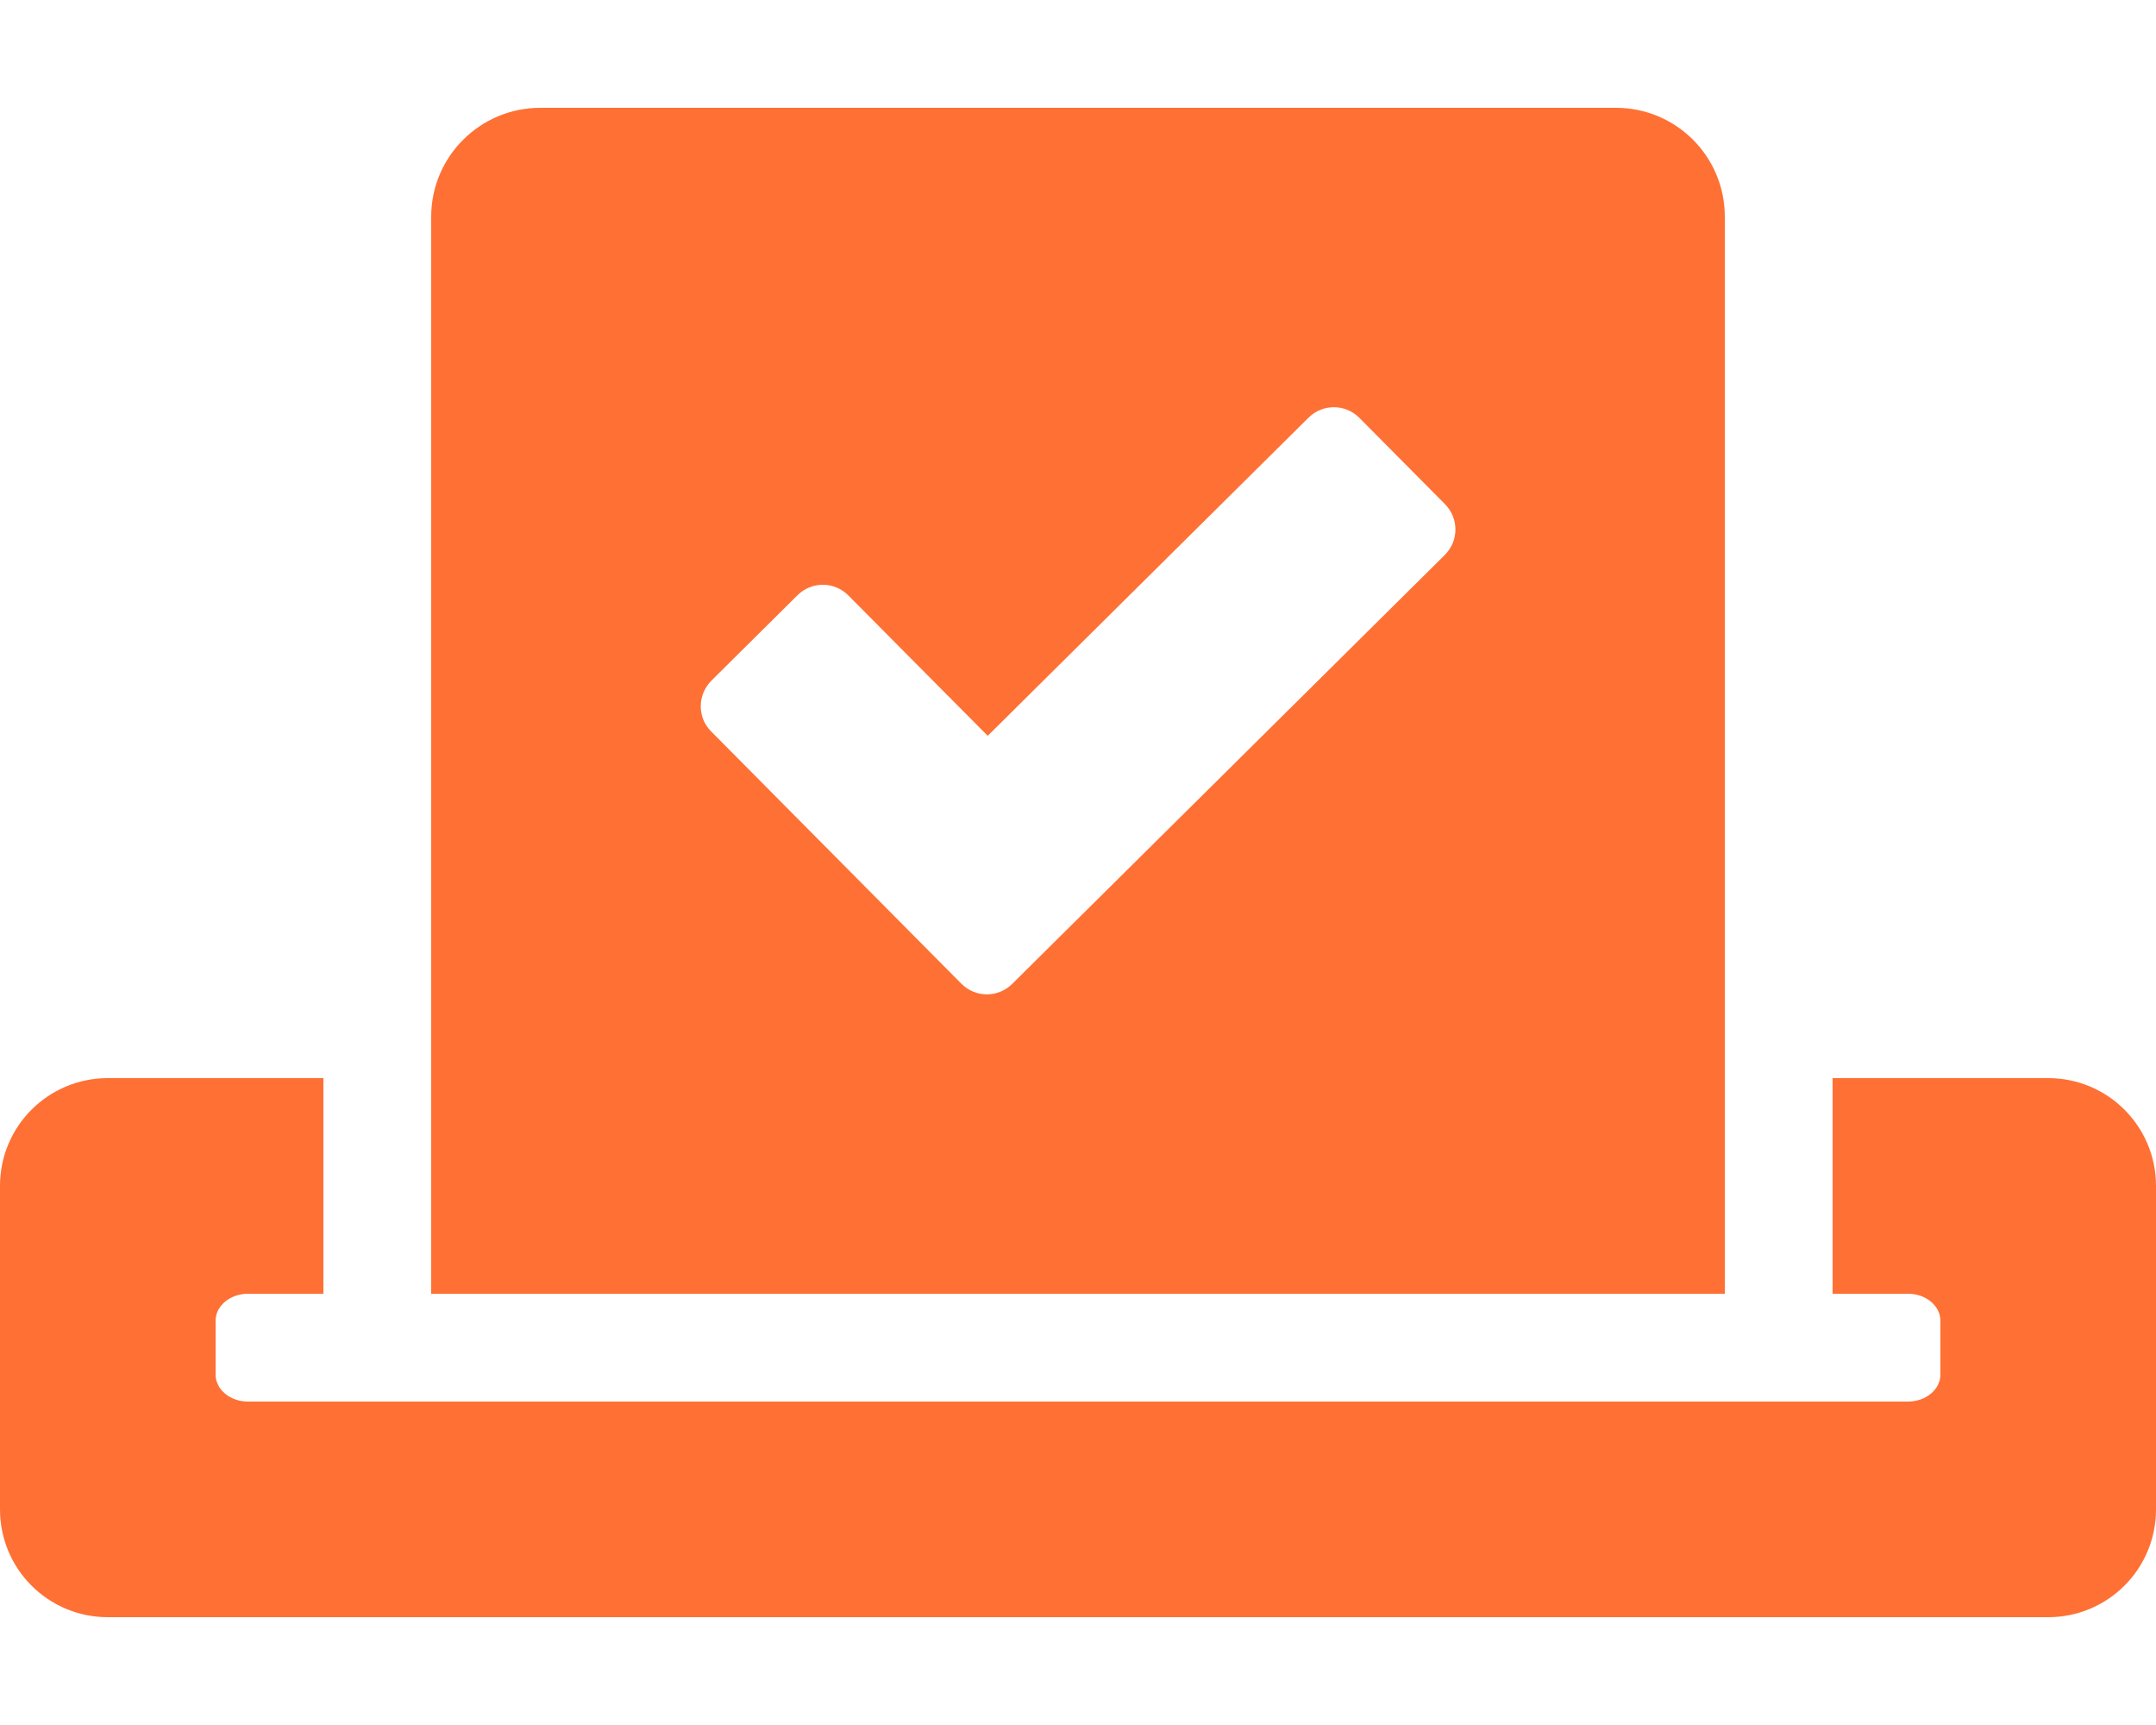
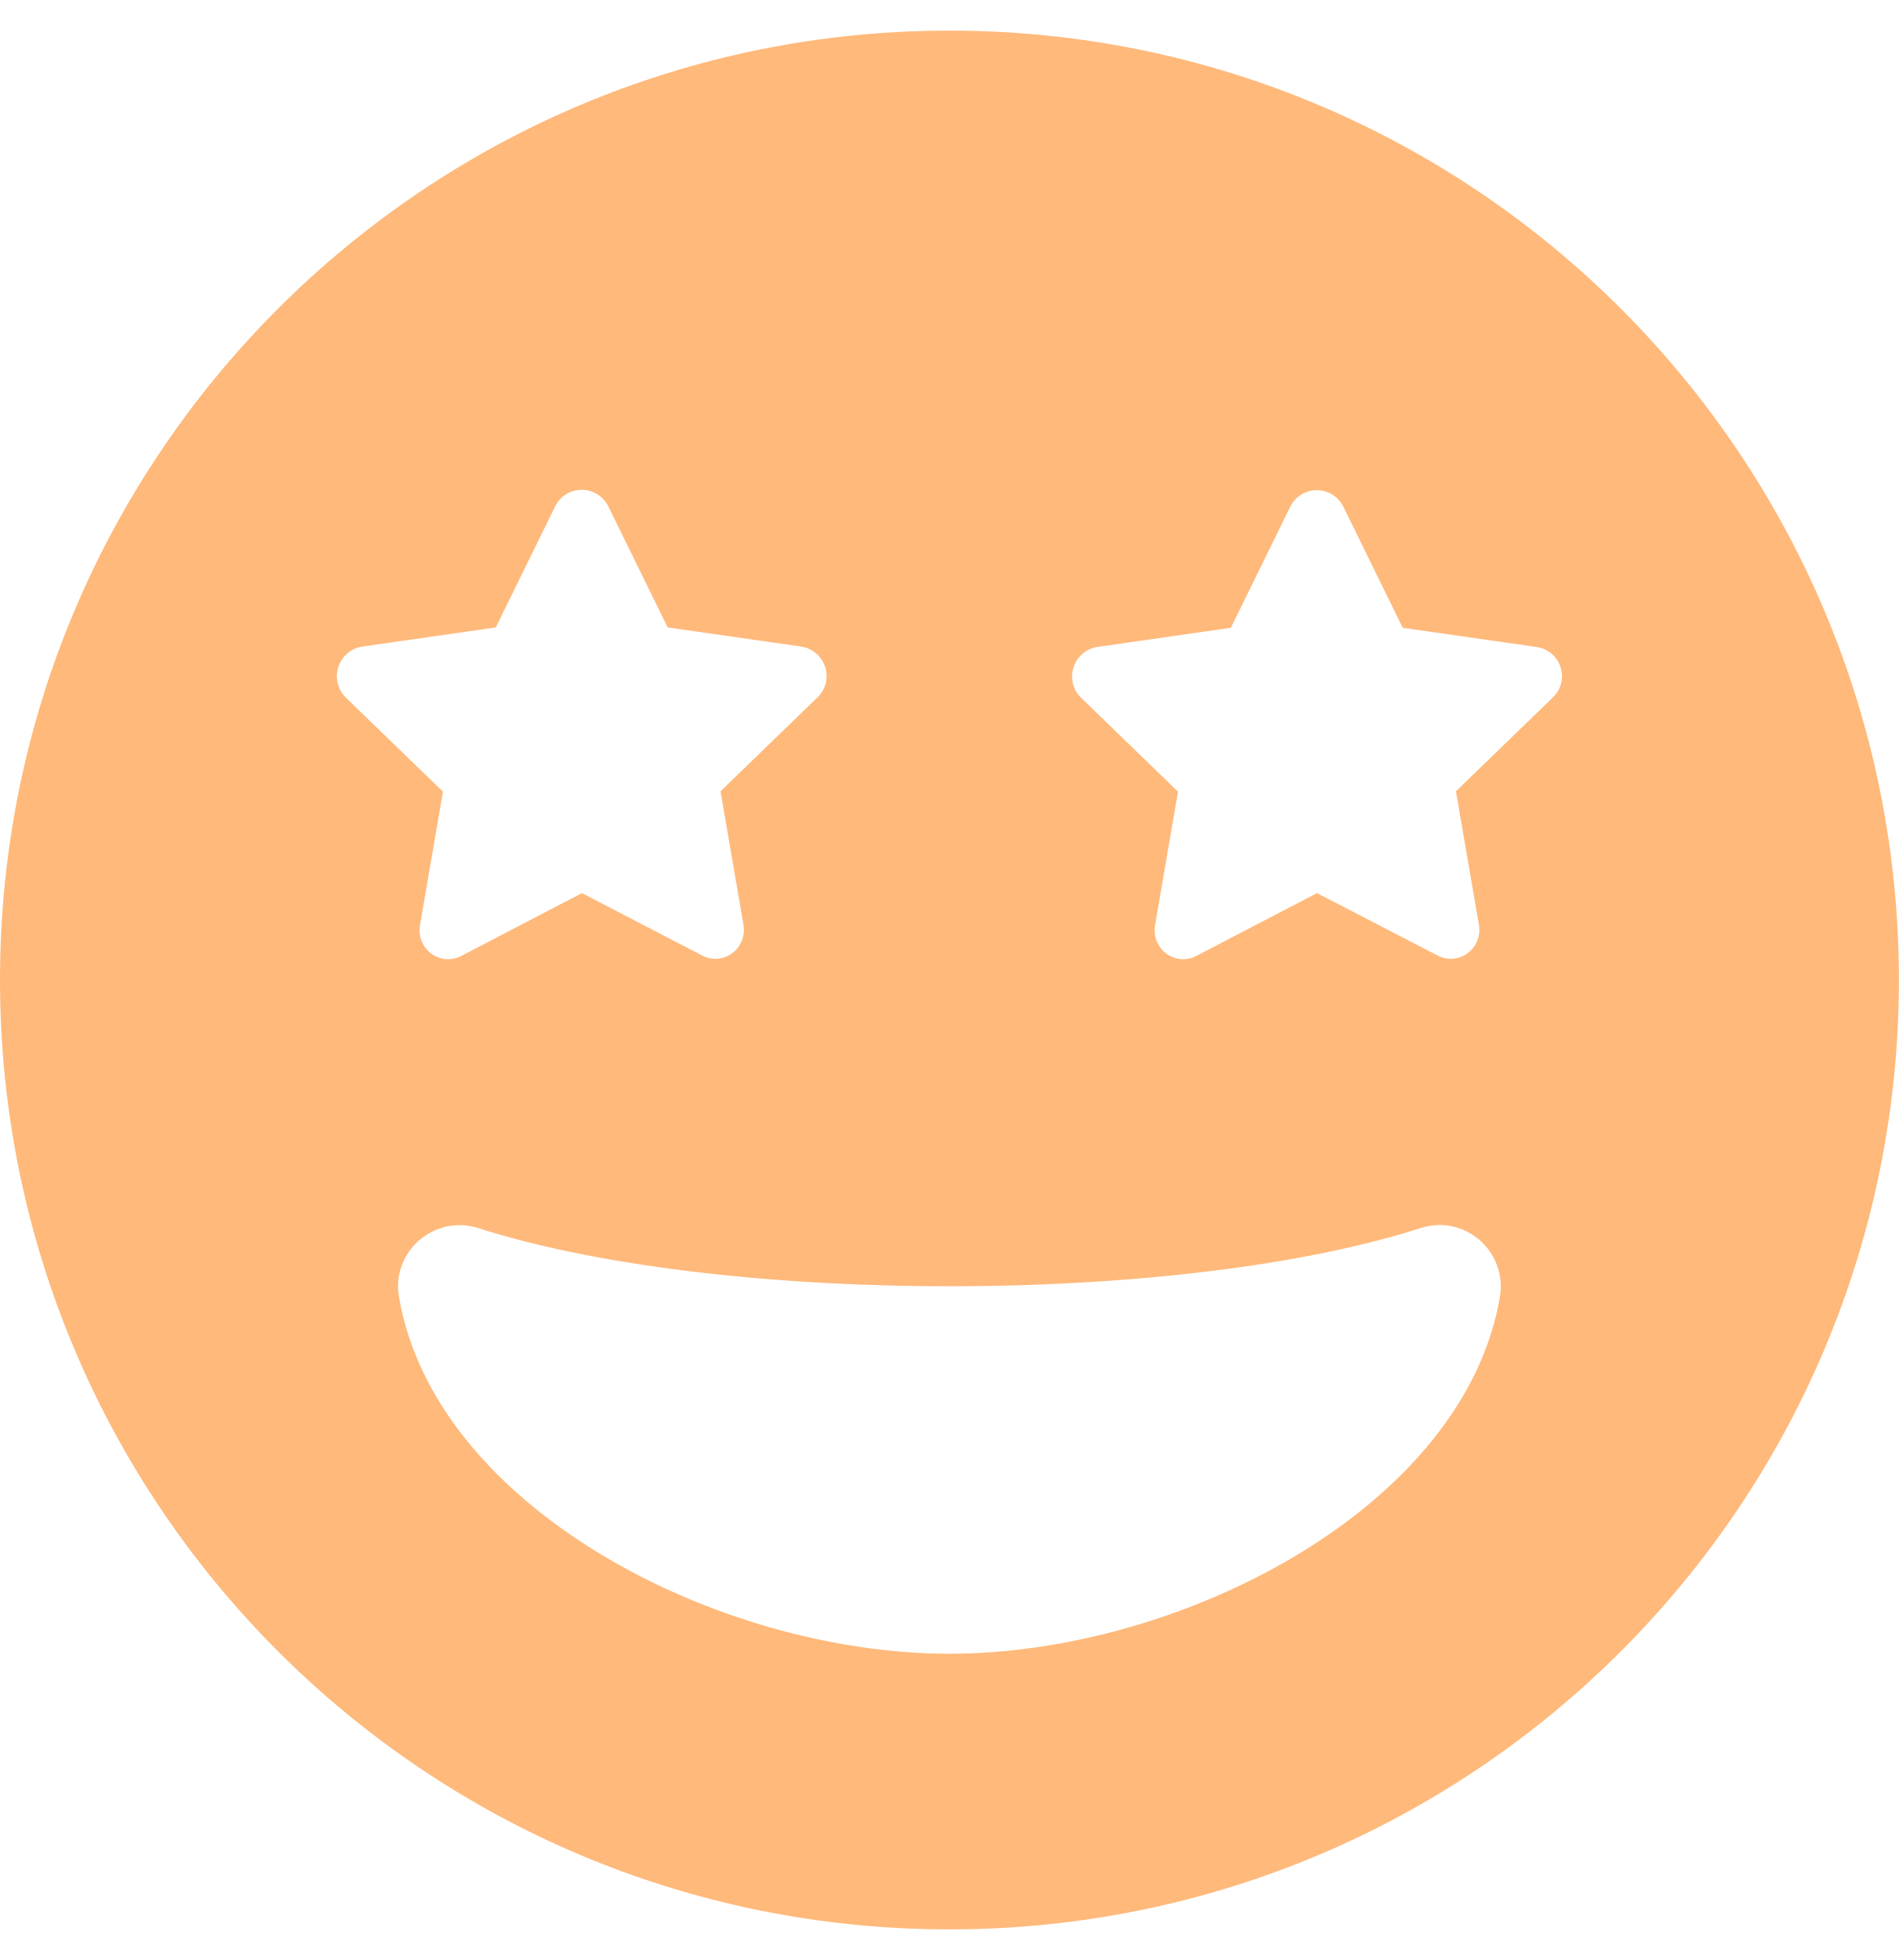
- <svg xmlns="http://www.w3.org/2000/svg" style="fill:#FF7034;" viewBox="0 0 640 512">
-   <path d="M608 320h-64v64h22.4c5.3 0 9.6 3.6 9.6 8v16c0 4.4-4.3 8-9.6 8H73.6c-5.3 0-9.6-3.6-9.6-8v-16c0-4.4 4.3-8 9.6-8H96v-64H32c-17.7 0-32 14.3-32 32v96c0 17.7 14.3 32 32 32h576c17.7 0 32-14.3 32-32v-96c0-17.7-14.3-32-32-32zm-96 64V64.3c0-17.9-14.5-32.3-32.3-32.3H160.4C142.5 32 128 46.5 128 64.3V384h384zM211.2 202l25.5-25.3c4.2-4.2 11-4.2 15.2.1l41.3 41.6 95.2-94.4c4.2-4.2 11-4.2 15.2.1l25.3 25.5c4.2 4.2 4.2 11-.1 15.2L300.5 292c-4.2 4.2-11 4.2-15.2-.1l-74.1-74.7c-4.3-4.2-4.2-11 0-15.2z" />
+ <svg xmlns="http://www.w3.org/2000/svg" style="fill:#FFB97B;" viewBox="0 0 496 512">
+   <path d="M248 8C111 8 0 119 0 256s111 248 248 248 248-111 248-248S385 8 248 8zM94.6 168.9l34.9-5 15.5-31.6c2.9-5.8 11-5.8 13.9 0l15.5 31.6 34.9 5c6.2 1 8.9 8.6 4.3 13.2l-25.4 24.6 6 34.9c1 6.2-5.3 11-11 7.9L152 233.3l-31.3 16.3c-5.7 3.1-12-1.7-11-7.9l6-34.9-25.4-24.6c-4.6-4.7-1.9-12.3 4.3-13.3zM248 432c-60.6 0-134.5-38.3-143.8-93.3-2-11.8 9.3-21.5 20.7-17.9C155.1 330.5 200 336 248 336s92.9-5.5 123.1-15.2c11.5-3.7 22.6 6.1 20.7 17.9-9.3 55-83.2 93.3-143.8 93.3zm157.7-249.9l-25.4 24.6 6 34.9c1 6.2-5.3 11-11 7.9L344 233.3l-31.3 16.3c-5.7 3.1-12-1.7-11-7.9l6-34.9-25.4-24.6c-4.5-4.6-1.9-12.2 4.3-13.2l34.9-5 15.5-31.6c2.9-5.8 11-5.8 13.9 0l15.5 31.6 34.9 5c6.3.9 9 8.5 4.4 13.1z" />
</svg>
